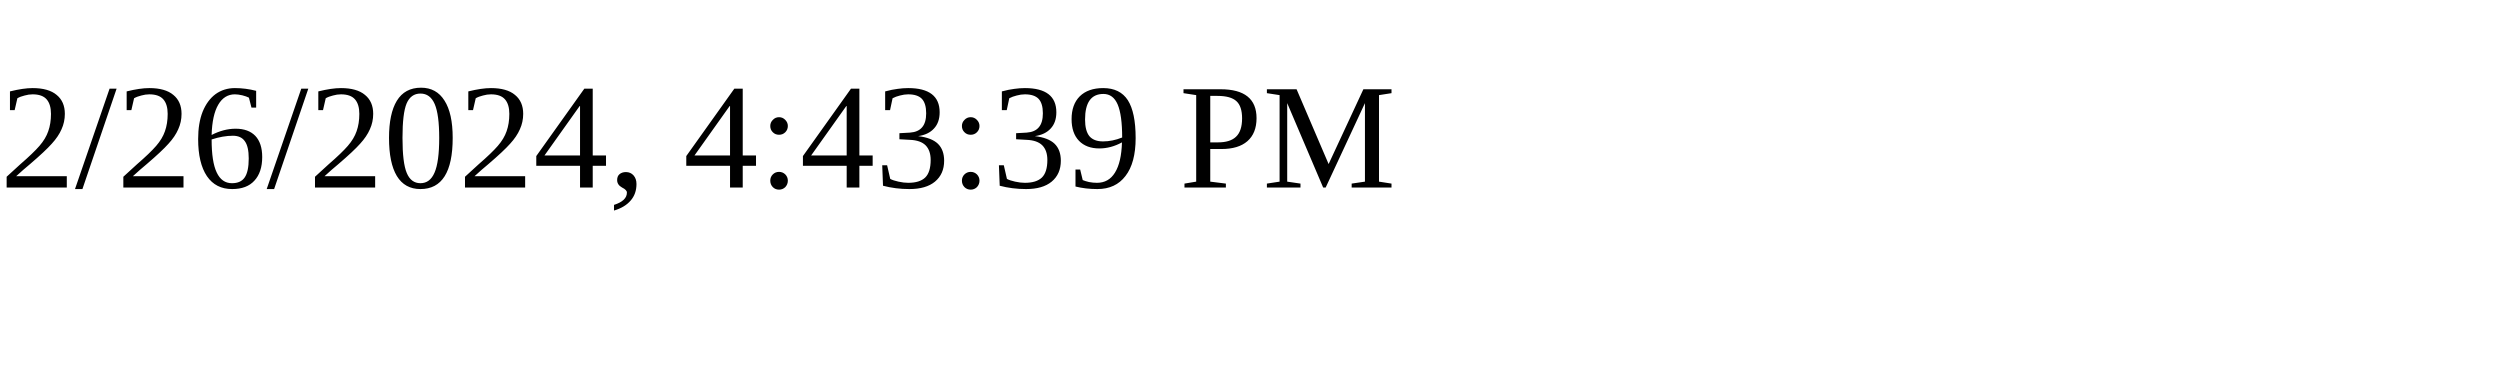
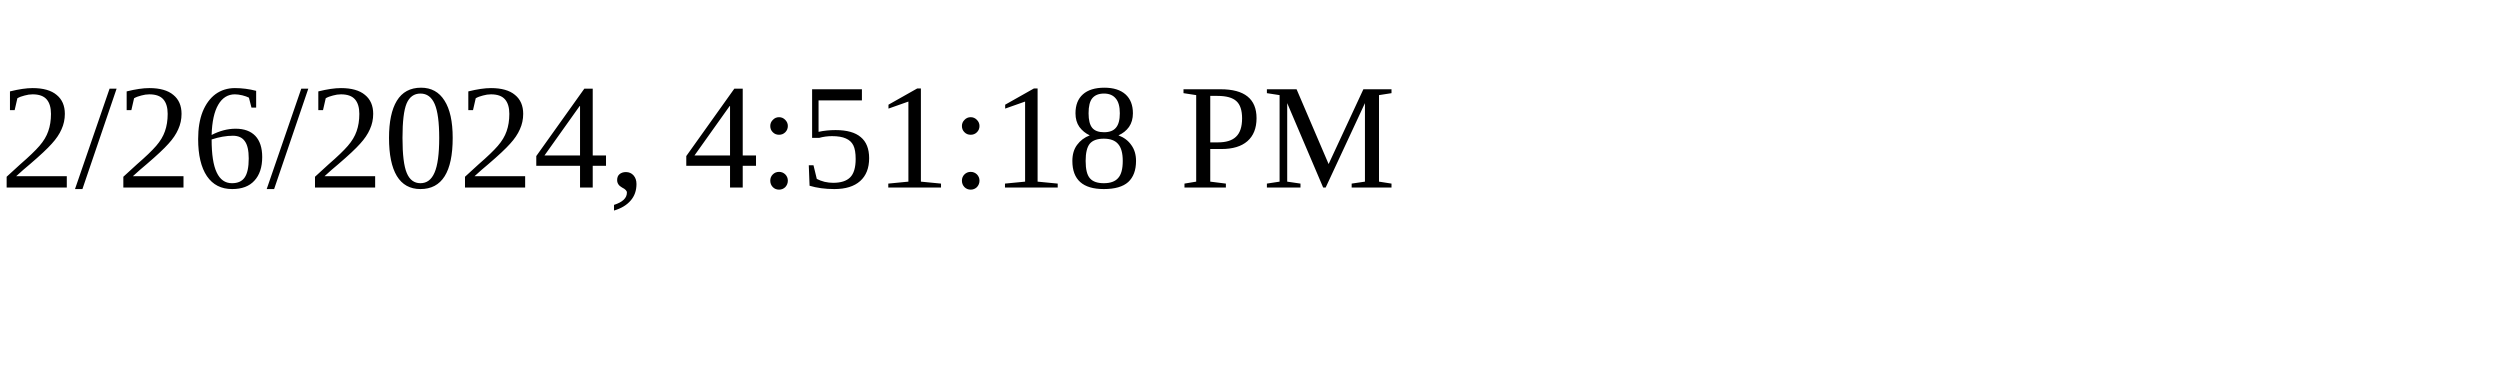
<svg xmlns="http://www.w3.org/2000/svg" height="30" width="200">
-   <text x="0" y="15">2/26/2024, 4:43:39 PM</text>
+   <text x="0" y="15">2/26/2024, 4:51:18 PM</text>
</svg>
